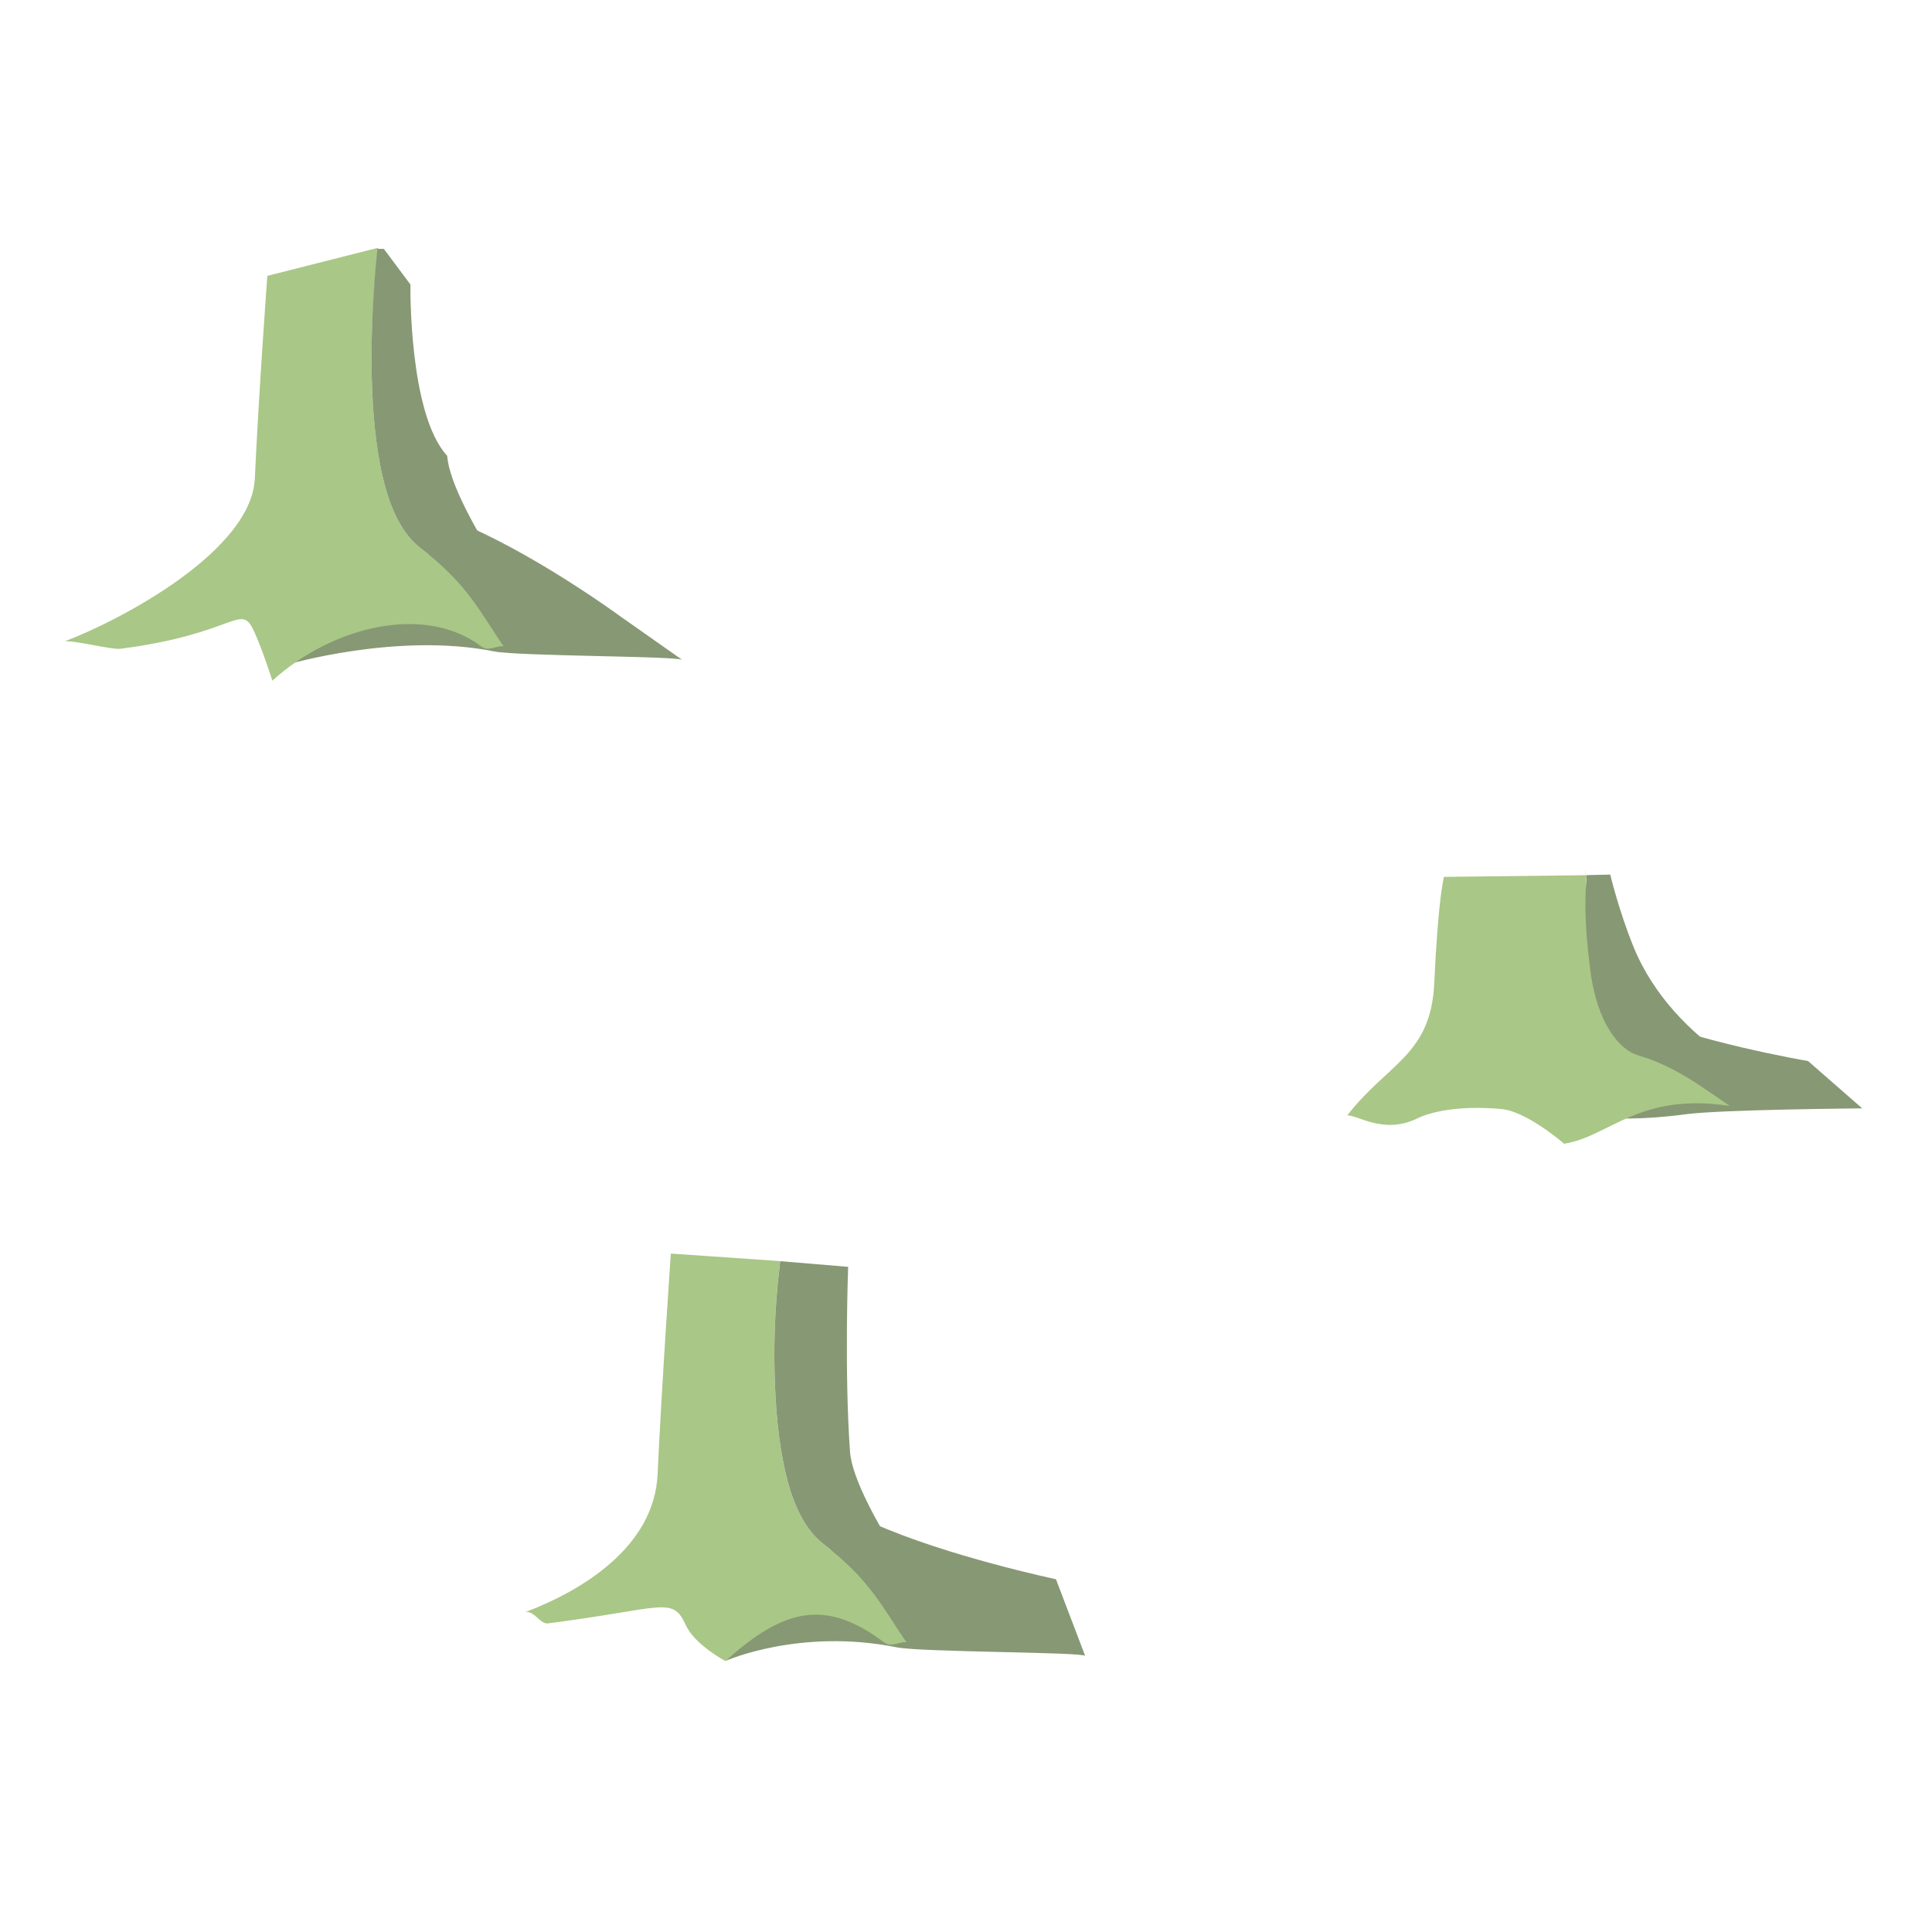
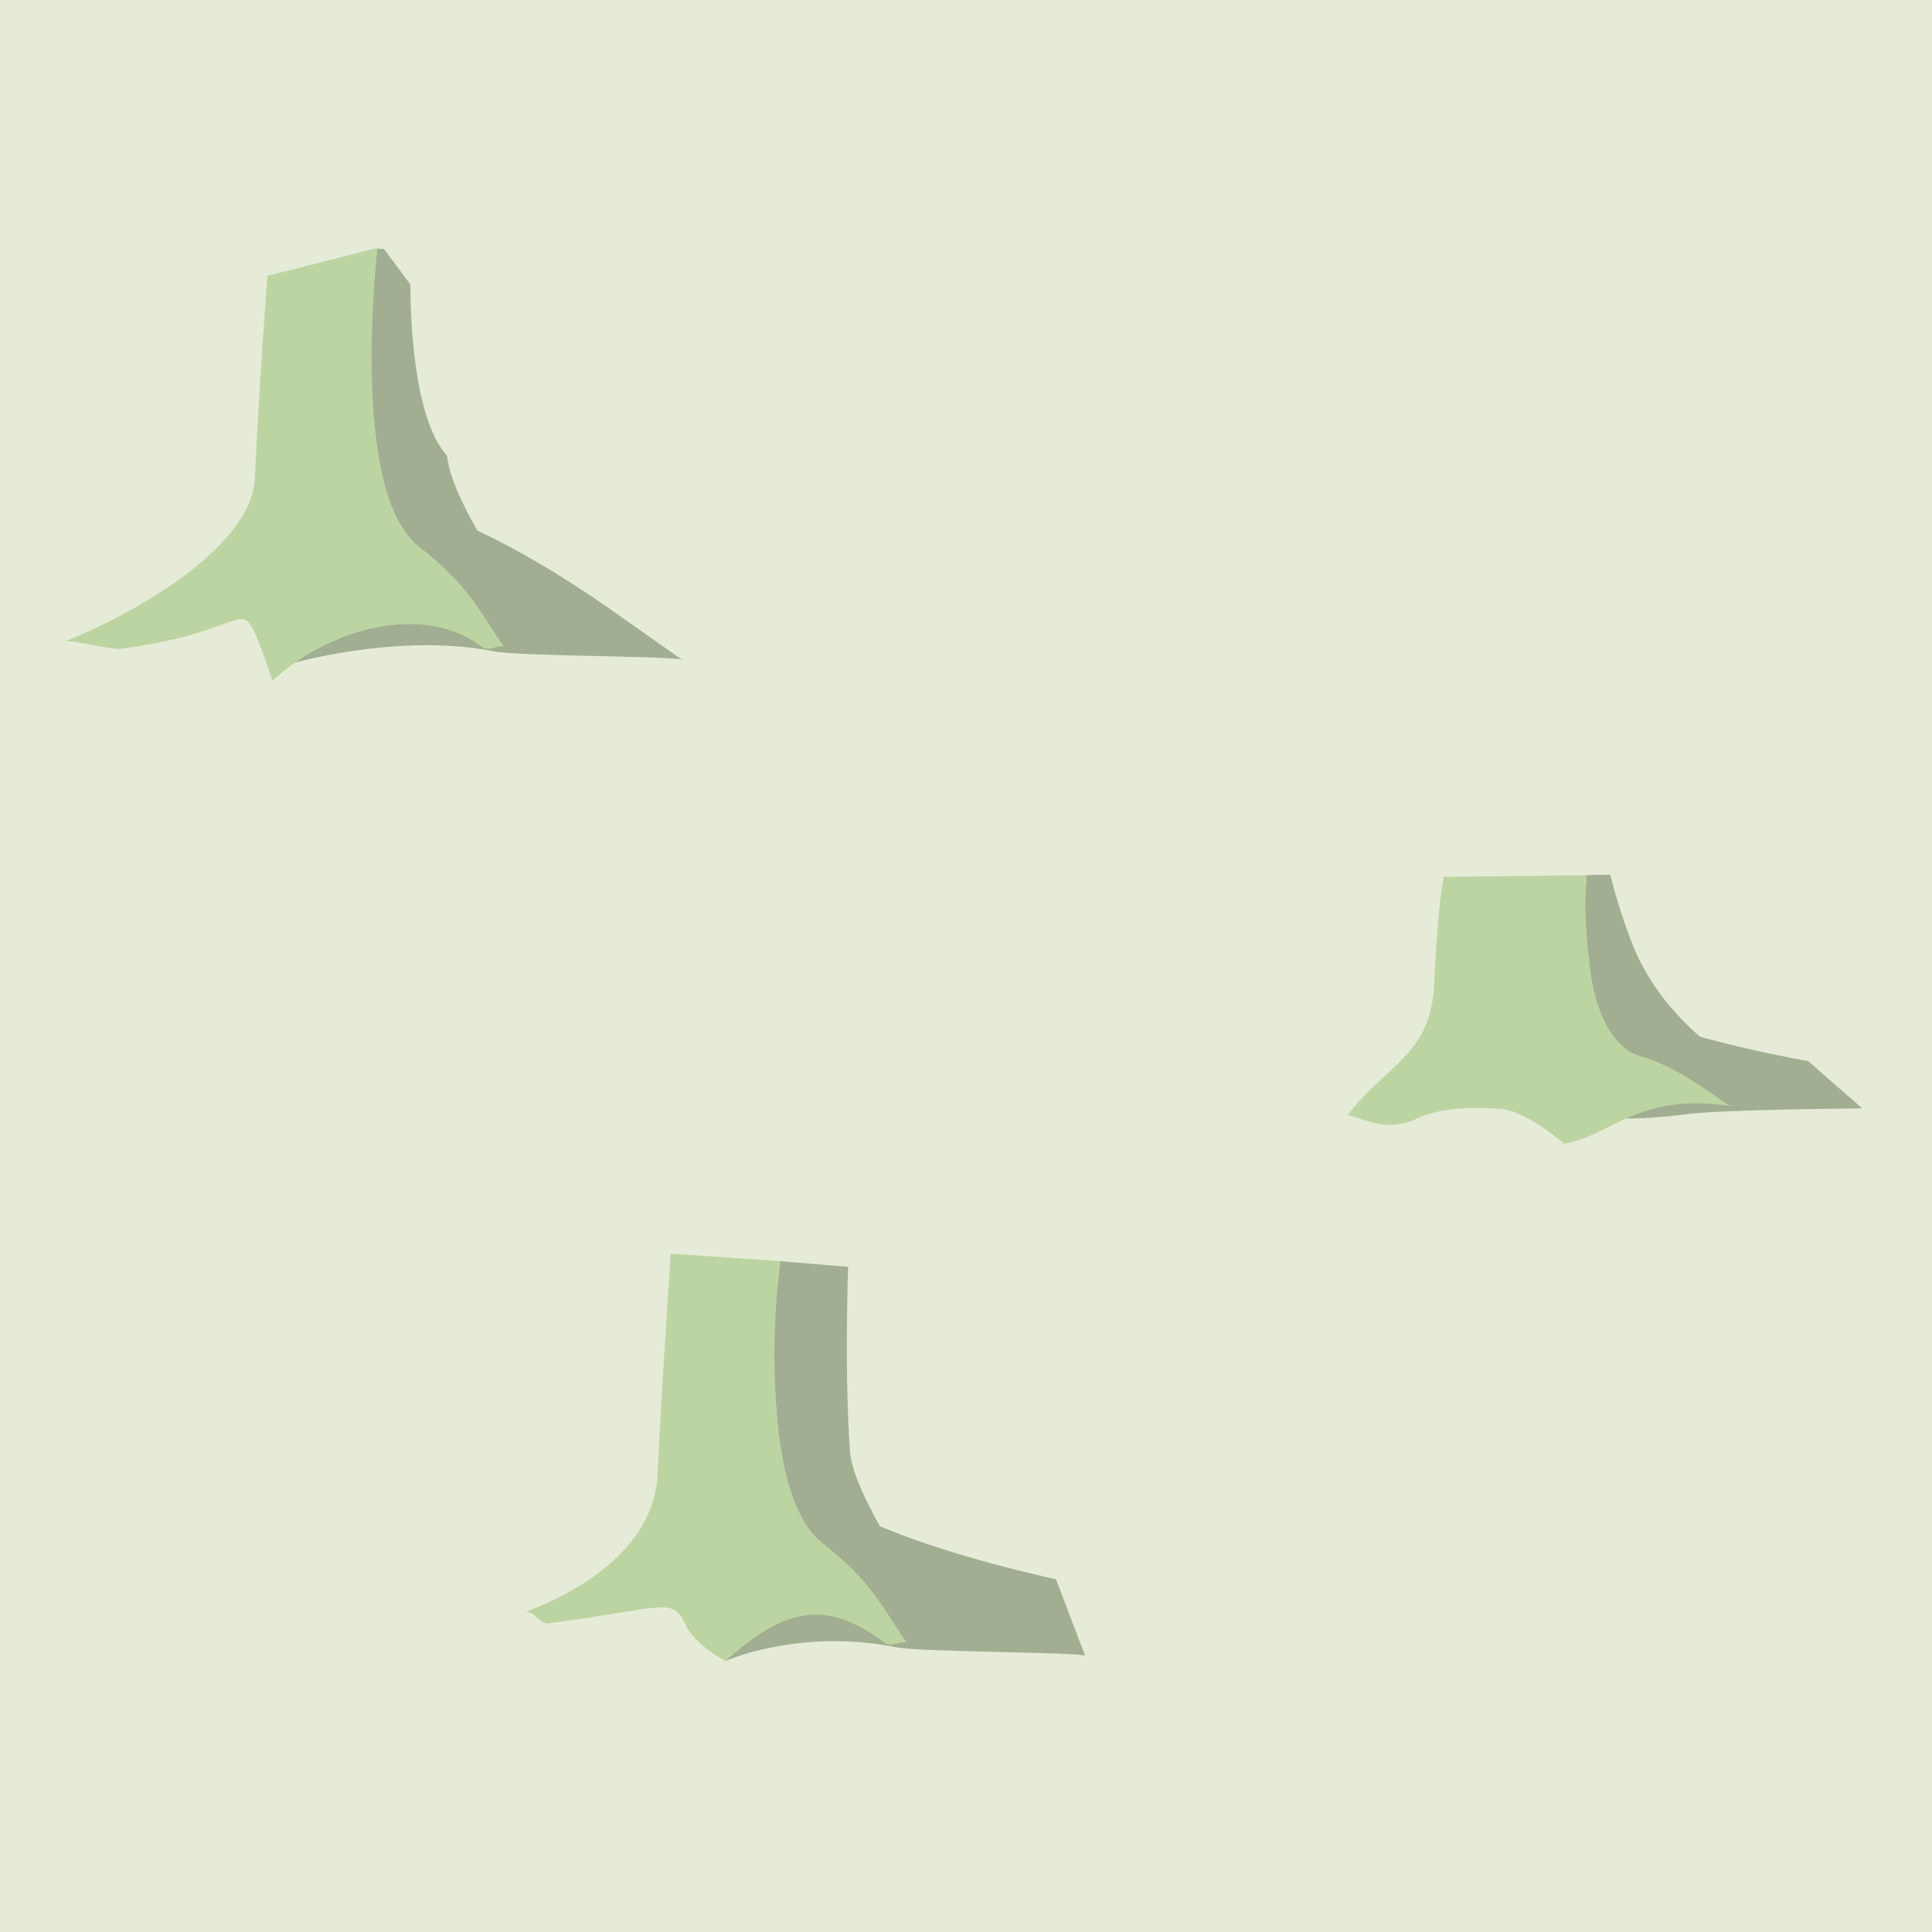
<svg xmlns="http://www.w3.org/2000/svg" version="1.1" id="Слой_1" x="0px" y="0px" width="32" height="32" viewBox="405.161 282.944 32 32" enable-background="new 405.161 282.944 30.229 30.276" xml:space="preserve">
  <defs id="defs11" />
-   <path style="fill:#879874;fill-opacity:1;stroke:none" d="m 419.629,308.176 c 1.219,0.545 3.022,0.925 3.022,0.925 l 0.484,1.27 c -0.043,-0.065 -2.719,-0.061 -3.121,-0.142 -1.604,-0.322 -2.828,0.222 -2.828,0.222 0,0 0.647,-1.185 0.84,-1.281 0.192,-0.096 1.604,-0.994 1.604,-0.994 z" id="path3766" />
-   <path style="color:#000000;fill:#a9c786;fill-opacity:1;fill-rule:nonzero;stroke:none;marker:none;visibility:visible;display:inline;overflow:visible;enable-background:accumulate" d="m 418.084,303.832 -1.812,-0.125 c 0,0 -0.154,2.226 -0.219,3.656 -0.055,1.198 -1.244,1.924 -2.188,2.281 0.153,-0.02 0.241,0.205 0.375,0.188 1.925,-0.247 2.057,-0.46 2.281,0.031 0.148,0.325 0.656,0.594 0.656,0.594 0.987,-0.896 1.68,-1.021 2.625,-0.312 0.126,0.095 0.24,-0.015 0.375,0 -0.369,-0.528 -0.59,-1.032 -1.375,-1.625 -0.3,-0.227 -0.503,-0.642 -0.625,-1.156 -0.122,-0.515 -0.175,-1.115 -0.188,-1.688 -0.021,-0.966 0.067,-1.59 0.094,-1.844 z" id="path3792" />
-   <path style="fill:#879874;fill-opacity:1;stroke:none" d="m 418.084,303.832 c -0.027,0.254 -0.115,0.878 -0.094,1.844 0.013,0.573 0.065,1.173 0.188,1.688 0.122,0.515 0.325,0.929 0.625,1.156 0.785,0.593 1.006,1.097 1.375,1.625 0.292,0.033 0.608,0.052 0.812,-0.031 0,0 -1.685,-2.225 -1.75,-3.125 -0.096,-1.336 -0.031,-3.062 -0.031,-3.062 l -1.125,-0.094 z" id="path3764" />
-   <path style="fill:#879874;fill-opacity:1;stroke:none" d="m 431.978,299.652 c 1.219,0.545 3.13,0.866 3.13,0.866 l 0.897,0.784 c 0,0 -2.338,0.019 -2.917,0.097 -1.497,0.199 -1.989,-0.084 -1.989,-0.084 0,0 0.647,-1.185 0.84,-1.281 0.192,-0.096 0.039,-0.382 0.039,-0.382 z" id="path3766-5-8" />
-   <path style="color:#000000;fill:#a9c786;fill-opacity:1;fill-rule:nonzero;stroke:none;marker:none;visibility:visible;display:inline;overflow:visible;enable-background:accumulate" d="m 431.439,297.44 -2.361,0.028 c 0,0 -0.096,0.328 -0.161,1.759 -0.055,1.198 -0.771,1.326 -1.442,2.193 0.153,-0.02 0.598,0.32 1.15,0.053 0.53,-0.256 1.377,-0.162 1.377,-0.162 0.429,0.02 1.066,0.577 1.066,0.577 0.757,-0.12 1.236,-0.858 2.75,-0.625 -0.479,-0.322 -0.901,-0.658 -1.531,-0.844 -0.288,-0.085 -0.49,-0.42 -0.625,-0.906 -0.135,-0.486 -0.183,-1.114 -0.219,-1.719 -0.057,-0.971 -0.02,-0.02 -0.004,-0.355 z" id="path3797-1" />
-   <path style="fill:#879874;fill-opacity:1;stroke:none" d="m 431.439,297.44 c -0.016,0.335 -0.054,0.647 0.061,1.563 0.115,0.917 0.498,1.331 0.787,1.416 0.63,0.186 1.052,0.521 1.531,0.844 0.013,0.002 0.018,-0.002 0.031,0 0.471,0.058 0.771,-0.163 1.062,-0.281 -0.164,0.08 -2.032,-0.71 -2.699,-2.368 -0.245,-0.608 -0.38,-1.184 -0.38,-1.184 l -0.394,0.009 z" id="path3764-6-6" />
-   <path style="fill:#879874;fill-opacity:1;stroke:none" d="m 412.957,291.681 c 1.219,0.545 2.476,1.47 2.476,1.47 l 1.03,0.724 c -0.043,-0.065 -2.719,-0.061 -3.121,-0.142 -1.604,-0.322 -3.437,0.222 -3.437,0.222 0,0 1.256,-1.185 1.449,-1.281 0.192,-0.096 1.604,-0.994 1.604,-0.994 z" id="path3766-3" />
-   <path style="color:#000000;fill:#a9c786;fill-opacity:1;fill-rule:nonzero;stroke:none;marker:none;visibility:visible;display:inline;overflow:visible;enable-background:accumulate" d="m 411.424,287.048 -1.835,0.465 c 0,0 -0.142,1.925 -0.207,3.356 -0.055,1.198 -2.206,2.341 -3.15,2.698 0.153,-0.02 0.786,0.141 0.92,0.123 1.925,-0.247 1.993,-0.781 2.217,-0.29 0.148,0.325 0.303,0.818 0.303,0.818 0.987,-0.896 2.514,-1.278 3.459,-0.569 0.126,0.095 0.24,-0.015 0.375,0 -0.369,-0.528 -0.59,-1.032 -1.375,-1.625 -0.3,-0.227 -0.503,-0.642 -0.625,-1.156 -0.122,-0.515 -0.175,-1.115 -0.188,-1.688 -0.021,-0.966 0.078,-1.879 0.105,-2.133 z" id="path3792-9" />
-   <path style="fill:#879874;fill-opacity:1;stroke:none" d="m 411.412,287.065 c -0.027,0.254 -0.115,1.15 -0.094,2.116 0.013,0.573 0.065,1.173 0.188,1.688 0.122,0.515 0.325,0.929 0.625,1.156 0.785,0.593 1.006,1.097 1.375,1.625 0.292,0.033 0.608,0.052 0.812,-0.031 0,0 -1.685,-2.225 -1.75,-3.125 -0.642,-0.695 -0.609,-2.838 -0.609,-2.838 l -0.44,-0.589 z" id="path3764-5" />
+   <rect style="color:#000000;clip-rule:nonzero;display:inline;overflow:visible;visibility:visible;opacity:0.654;isolation:auto;mix-blend-mode:normal;color-interpolation:sRGB;color-interpolation-filters:linearRGB;solid-color:#000000;solid-opacity:1;fill:#d9e0c3;fill-opacity:1;fill-rule:evenodd;stroke:none;stroke-width:25;stroke-linecap:round;stroke-linejoin:miter;stroke-miterlimit:4;stroke-dasharray:none;stroke-dashoffset:0;stroke-opacity:1;marker:none;color-rendering:auto;image-rendering:auto;shape-rendering:auto;text-rendering:auto;enable-background:accumulate" id="rect4141" width="32.072" height="32.008" x="405.161" y="282.936" />
+   <path style="fill:#a1ae92;fill-opacity:1;stroke:none" d="m 419.629,308.176 c 1.219,0.545 3.022,0.925 3.022,0.925 l 0.484,1.27 c -0.043,-0.065 -2.719,-0.061 -3.121,-0.142 -1.604,-0.322 -2.828,0.222 -2.828,0.222 0,0 0.647,-1.185 0.84,-1.281 0.192,-0.096 1.604,-0.994 1.604,-0.994 z" id="path3766" />
+   <path style="color:#000000;fill:#bcd4a1;fill-opacity:1;fill-rule:nonzero;stroke:none;marker:none;visibility:visible;display:inline;overflow:visible;enable-background:accumulate" d="m 418.084,303.832 -1.812,-0.125 c 0,0 -0.154,2.226 -0.219,3.656 -0.055,1.198 -1.244,1.924 -2.188,2.281 0.153,-0.02 0.241,0.205 0.375,0.188 1.925,-0.247 2.057,-0.46 2.281,0.031 0.148,0.325 0.656,0.594 0.656,0.594 0.987,-0.896 1.68,-1.021 2.625,-0.312 0.126,0.095 0.24,-0.015 0.375,0 -0.369,-0.528 -0.59,-1.032 -1.375,-1.625 -0.3,-0.227 -0.503,-0.642 -0.625,-1.156 -0.122,-0.515 -0.175,-1.115 -0.188,-1.688 -0.021,-0.966 0.067,-1.59 0.094,-1.844 z" id="path3792" />
+   <path style="fill:#a1ae92;fill-opacity:1;stroke:none" d="m 418.084,303.832 c -0.027,0.254 -0.115,0.878 -0.094,1.844 0.013,0.573 0.065,1.173 0.188,1.688 0.122,0.515 0.325,0.929 0.625,1.156 0.785,0.593 1.006,1.097 1.375,1.625 0.292,0.033 0.608,0.052 0.812,-0.031 0,0 -1.685,-2.225 -1.75,-3.125 -0.096,-1.336 -0.031,-3.062 -0.031,-3.062 l -1.125,-0.094 z" id="path3764" />
+   <path style="fill:#a1ae92;fill-opacity:1;stroke:none" d="m 431.978,299.652 c 1.219,0.545 3.13,0.866 3.13,0.866 l 0.897,0.784 c 0,0 -2.338,0.019 -2.917,0.097 -1.497,0.199 -1.989,-0.084 -1.989,-0.084 0,0 0.647,-1.185 0.84,-1.281 0.192,-0.096 0.039,-0.382 0.039,-0.382 z" id="path3766-5-8" />
+   <path style="color:#000000;fill:#bcd4a1;fill-opacity:1;fill-rule:nonzero;stroke:none;marker:none;visibility:visible;display:inline;overflow:visible;enable-background:accumulate" d="m 431.439,297.44 -2.361,0.028 c 0,0 -0.096,0.328 -0.161,1.759 -0.055,1.198 -0.771,1.326 -1.442,2.193 0.153,-0.02 0.598,0.32 1.15,0.053 0.53,-0.256 1.377,-0.162 1.377,-0.162 0.429,0.02 1.066,0.577 1.066,0.577 0.757,-0.12 1.236,-0.858 2.75,-0.625 -0.479,-0.322 -0.901,-0.658 -1.531,-0.844 -0.288,-0.085 -0.49,-0.42 -0.625,-0.906 -0.135,-0.486 -0.183,-1.114 -0.219,-1.719 -0.057,-0.971 -0.02,-0.02 -0.004,-0.355 z" id="path3797-1" />
+   <path style="fill:#a1ae92;fill-opacity:1;stroke:none" d="m 431.439,297.44 c -0.016,0.335 -0.054,0.647 0.061,1.563 0.115,0.917 0.498,1.331 0.787,1.416 0.63,0.186 1.052,0.521 1.531,0.844 0.013,0.002 0.018,-0.002 0.031,0 0.471,0.058 0.771,-0.163 1.062,-0.281 -0.164,0.08 -2.032,-0.71 -2.699,-2.368 -0.245,-0.608 -0.38,-1.184 -0.38,-1.184 l -0.394,0.009 z" id="path3764-6-6" />
+   <path style="fill:#a1ae92;fill-opacity:1;stroke:none" d="m 412.957,291.681 c 1.219,0.545 2.476,1.47 2.476,1.47 l 1.03,0.724 c -0.043,-0.065 -2.719,-0.061 -3.121,-0.142 -1.604,-0.322 -3.437,0.222 -3.437,0.222 0,0 1.256,-1.185 1.449,-1.281 0.192,-0.096 1.604,-0.994 1.604,-0.994 z" id="path3766-3" />
+   <path style="color:#000000;fill:#bcd4a1;fill-opacity:1;fill-rule:nonzero;stroke:none;marker:none;visibility:visible;display:inline;overflow:visible;enable-background:accumulate" d="m 411.424,287.048 -1.835,0.465 c 0,0 -0.142,1.925 -0.207,3.356 -0.055,1.198 -2.206,2.341 -3.15,2.698 0.153,-0.02 0.786,0.141 0.92,0.123 1.925,-0.247 1.993,-0.781 2.217,-0.29 0.148,0.325 0.303,0.818 0.303,0.818 0.987,-0.896 2.514,-1.278 3.459,-0.569 0.126,0.095 0.24,-0.015 0.375,0 -0.369,-0.528 -0.59,-1.032 -1.375,-1.625 -0.3,-0.227 -0.503,-0.642 -0.625,-1.156 -0.122,-0.515 -0.175,-1.115 -0.188,-1.688 -0.021,-0.966 0.078,-1.879 0.105,-2.133 z" id="path3792-9" />
+   <path style="fill:#a1ae92;fill-opacity:1;stroke:none" d="m 411.412,287.065 c -0.027,0.254 -0.115,1.15 -0.094,2.116 0.013,0.573 0.065,1.173 0.188,1.688 0.122,0.515 0.325,0.929 0.625,1.156 0.785,0.593 1.006,1.097 1.375,1.625 0.292,0.033 0.608,0.052 0.812,-0.031 0,0 -1.685,-2.225 -1.75,-3.125 -0.642,-0.695 -0.609,-2.838 -0.609,-2.838 l -0.44,-0.589 z" id="path3764-5" />
</svg>
